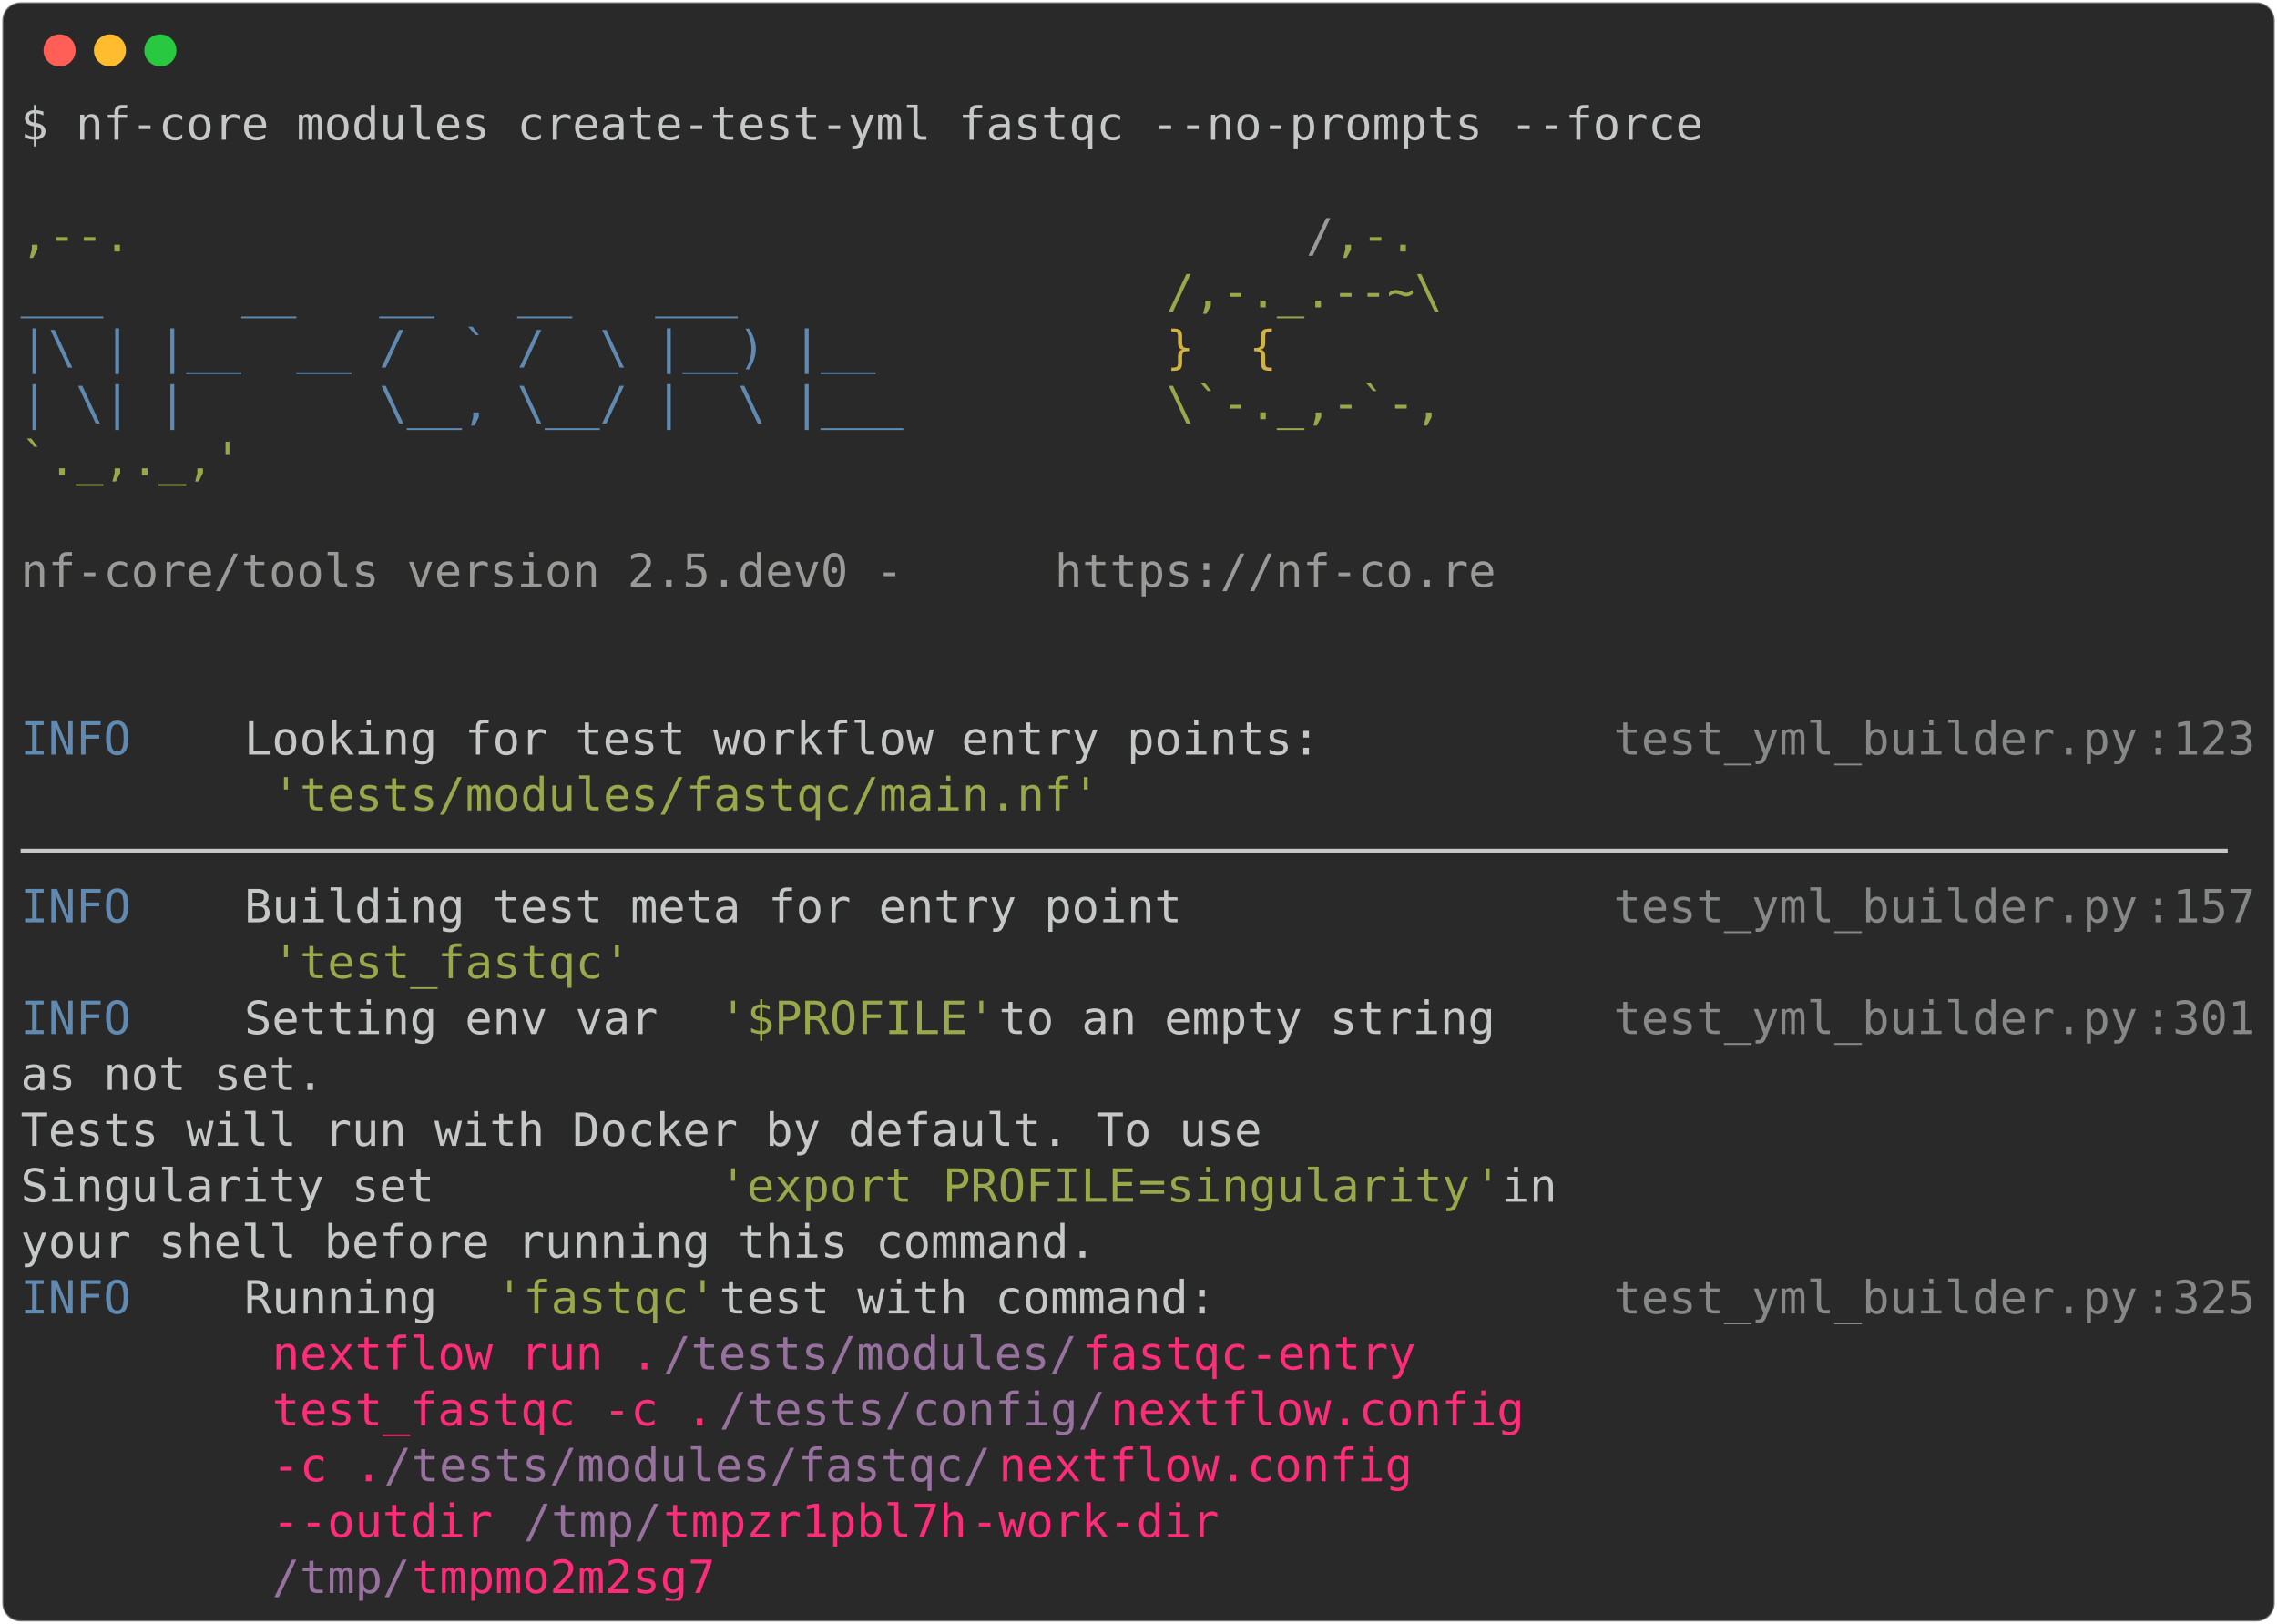
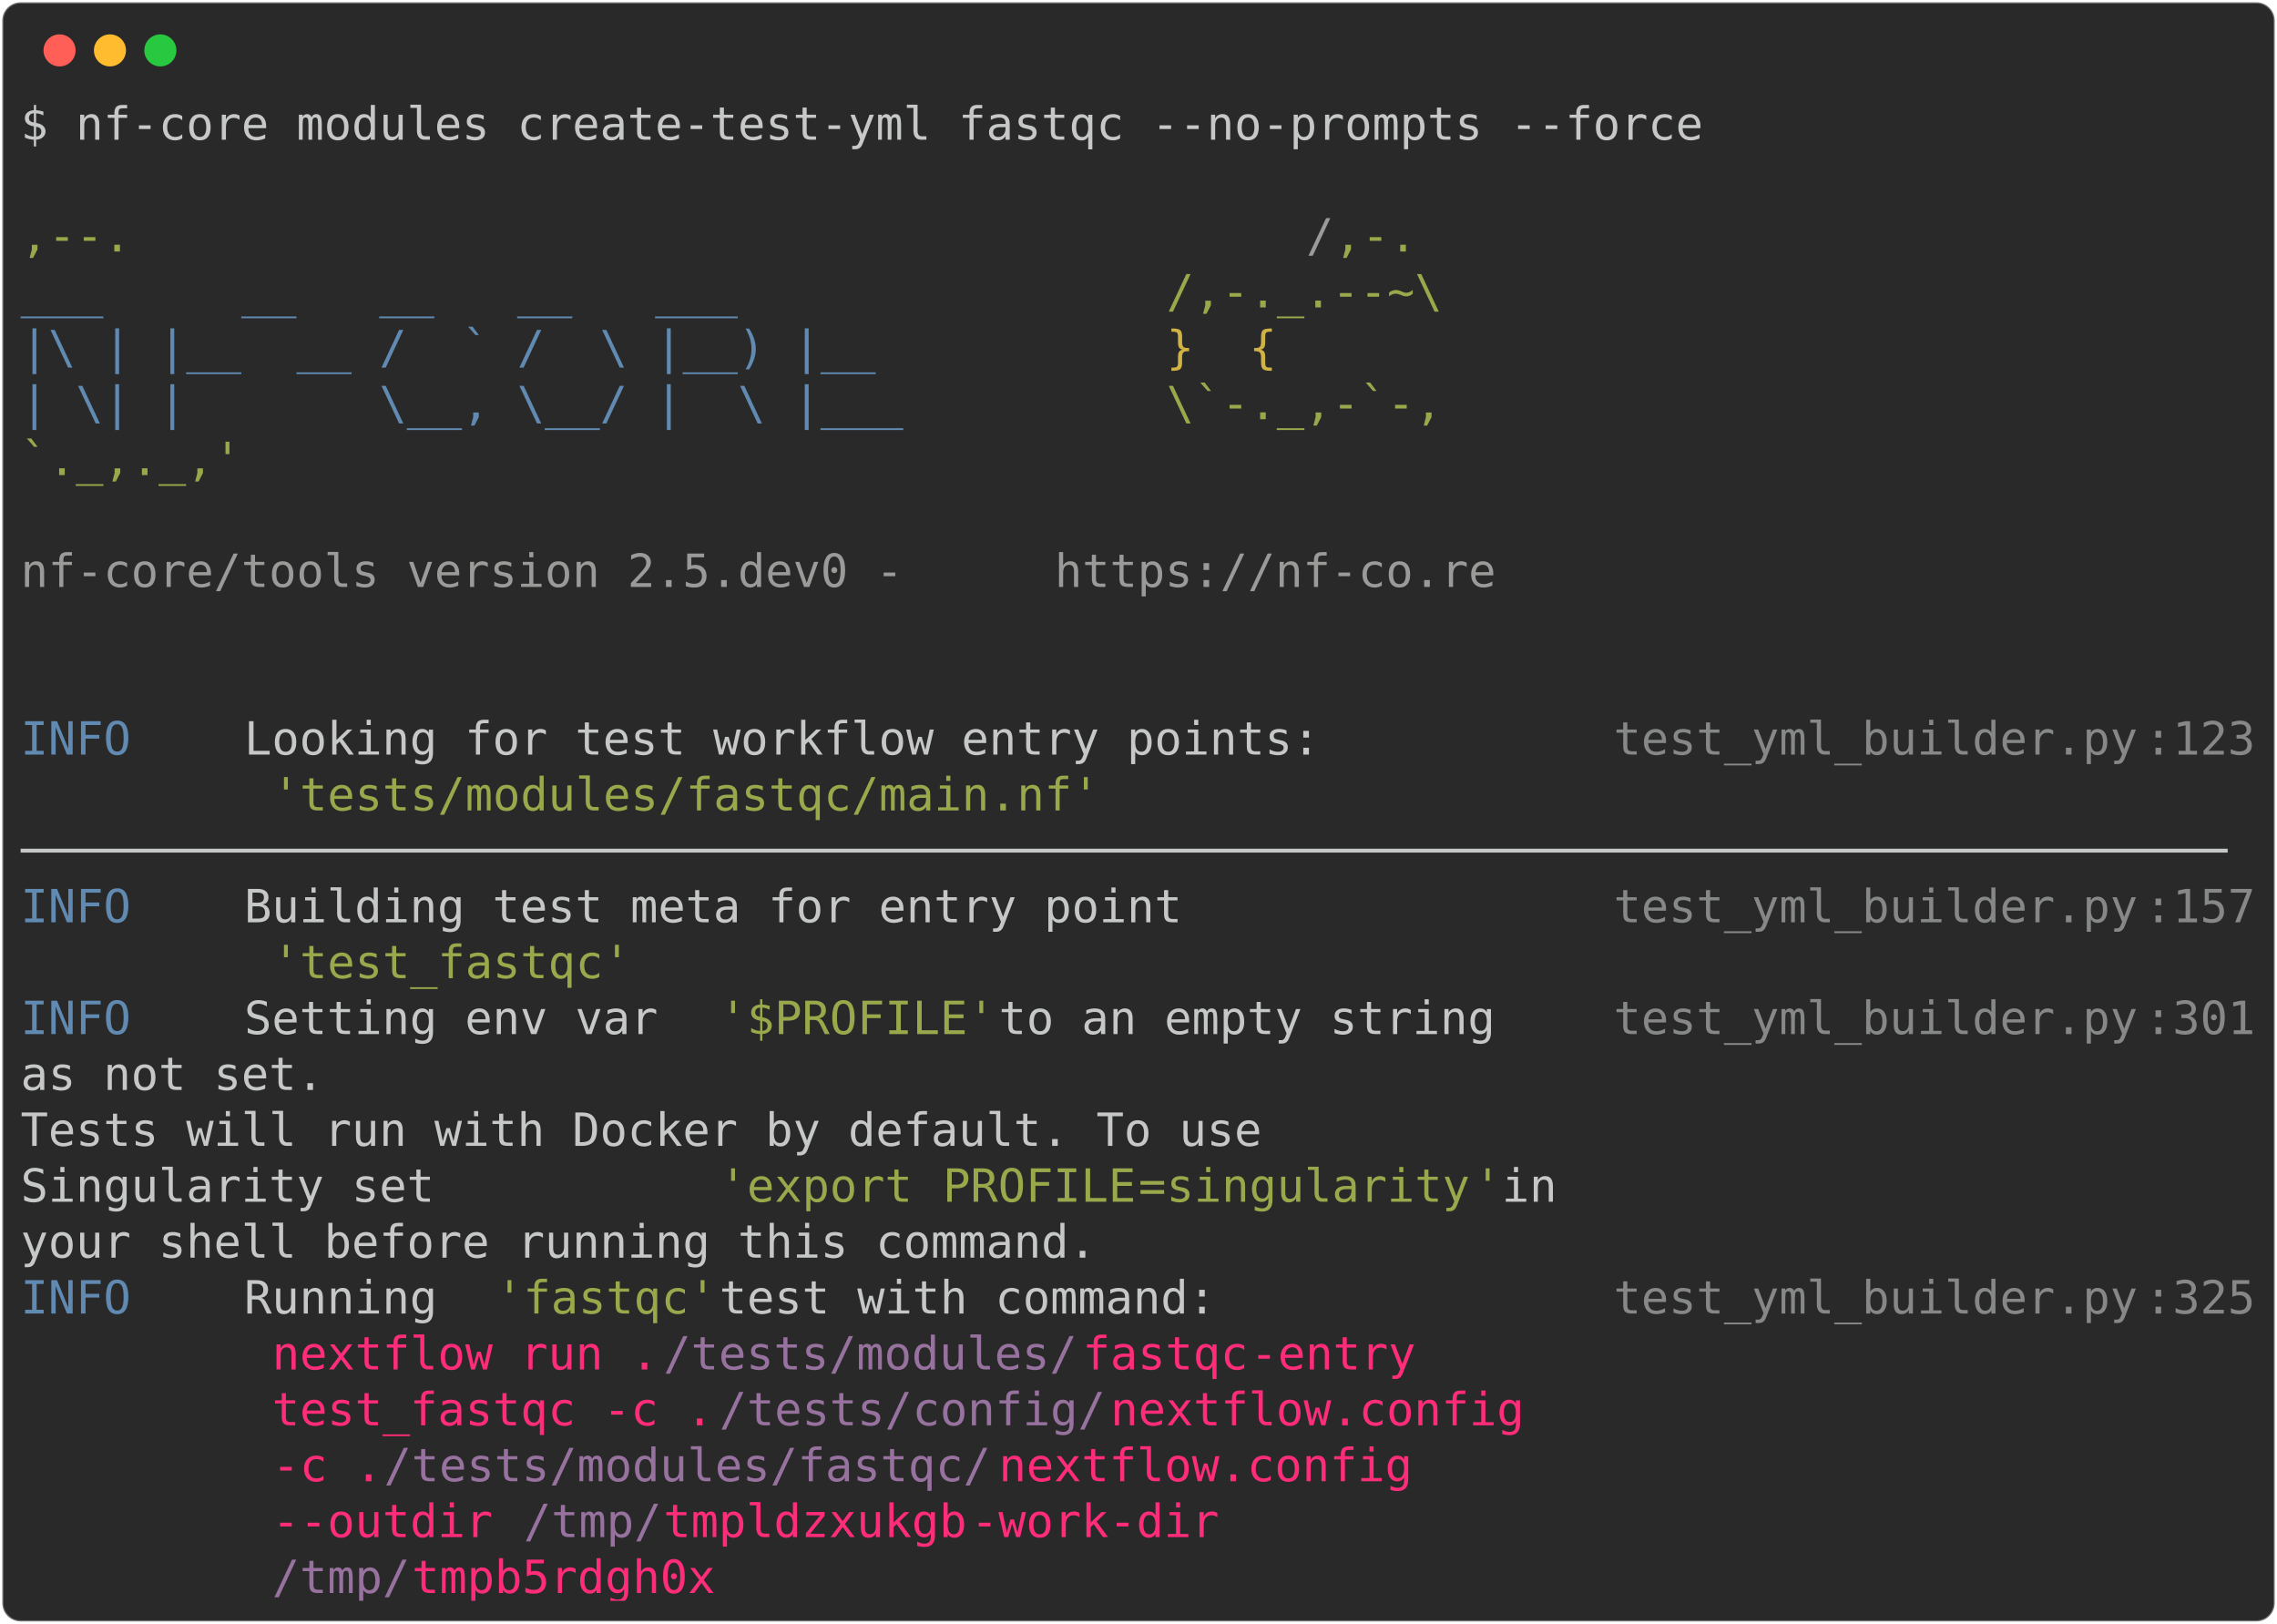
<svg xmlns="http://www.w3.org/2000/svg" class="rich-terminal" viewBox="0 0 994 708.8">
  <style>

    @font-face {
        font-family: "Fira Code";
        src: local("FiraCode-Regular"),
                url("https://cdnjs.cloudflare.com/ajax/libs/firacode/6.2.0/woff2/FiraCode-Regular.woff2") format("woff2"),
                url("https://cdnjs.cloudflare.com/ajax/libs/firacode/6.2.0/woff/FiraCode-Regular.woff") format("woff");
        font-style: normal;
        font-weight: 400;
    }
    @font-face {
        font-family: "Fira Code";
        src: local("FiraCode-Bold"),
                url("https://cdnjs.cloudflare.com/ajax/libs/firacode/6.2.0/woff2/FiraCode-Bold.woff2") format("woff2"),
                url("https://cdnjs.cloudflare.com/ajax/libs/firacode/6.2.0/woff/FiraCode-Bold.woff") format("woff");
        font-style: bold;
        font-weight: 700;
    }

-     .terminal-399385238-matrix {
+     .terminal-1513628461-matrix {
        font-family: Fira Code, monospace;
        font-size: 20px;
        line-height: 24.4px;
        font-variant-east-asian: full-width;
    }

-     .terminal-399385238-title {
+     .terminal-1513628461-title {
        font-size: 18px;
        font-weight: bold;
        font-family: arial;
    }

-     .terminal-399385238-r1 { fill: #c5c8c6 }
- .terminal-399385238-r2 { fill: #98a84b }
- .terminal-399385238-r3 { fill: #9a9b99 }
- .terminal-399385238-r4 { fill: #608ab1 }
- .terminal-399385238-r5 { fill: #d0b344 }
- .terminal-399385238-r6 { fill: #868887 }
- .terminal-399385238-r7 { fill: #ff2c7a }
- .terminal-399385238-r8 { fill: #98729f }
+     .terminal-1513628461-r1 { fill: #c5c8c6 }
+ .terminal-1513628461-r2 { fill: #98a84b }
+ .terminal-1513628461-r3 { fill: #9a9b99 }
+ .terminal-1513628461-r4 { fill: #608ab1 }
+ .terminal-1513628461-r5 { fill: #d0b344 }
+ .terminal-1513628461-r6 { fill: #868887 }
+ .terminal-1513628461-r7 { fill: #ff2c7a }
+ .terminal-1513628461-r8 { fill: #98729f }
    </style>
  <defs>
-     <clipPath id="terminal-399385238-clip-terminal">
+     <clipPath id="terminal-1513628461-clip-terminal">
      <rect x="0" y="0" width="975.0" height="657.8" />
    </clipPath>
-     <clipPath id="terminal-399385238-line-0">
+     <clipPath id="terminal-1513628461-line-0">
      <rect x="0" y="1.5" width="976" height="24.65" />
    </clipPath>
-     <clipPath id="terminal-399385238-line-1">
+     <clipPath id="terminal-1513628461-line-1">
      <rect x="0" y="25.9" width="976" height="24.65" />
    </clipPath>
-     <clipPath id="terminal-399385238-line-2">
+     <clipPath id="terminal-1513628461-line-2">
      <rect x="0" y="50.3" width="976" height="24.65" />
    </clipPath>
-     <clipPath id="terminal-399385238-line-3">
+     <clipPath id="terminal-1513628461-line-3">
      <rect x="0" y="74.7" width="976" height="24.65" />
    </clipPath>
-     <clipPath id="terminal-399385238-line-4">
+     <clipPath id="terminal-1513628461-line-4">
      <rect x="0" y="99.1" width="976" height="24.65" />
    </clipPath>
-     <clipPath id="terminal-399385238-line-5">
+     <clipPath id="terminal-1513628461-line-5">
      <rect x="0" y="123.5" width="976" height="24.65" />
    </clipPath>
-     <clipPath id="terminal-399385238-line-6">
+     <clipPath id="terminal-1513628461-line-6">
      <rect x="0" y="147.9" width="976" height="24.65" />
    </clipPath>
-     <clipPath id="terminal-399385238-line-7">
+     <clipPath id="terminal-1513628461-line-7">
      <rect x="0" y="172.3" width="976" height="24.65" />
    </clipPath>
-     <clipPath id="terminal-399385238-line-8">
+     <clipPath id="terminal-1513628461-line-8">
      <rect x="0" y="196.7" width="976" height="24.65" />
    </clipPath>
-     <clipPath id="terminal-399385238-line-9">
+     <clipPath id="terminal-1513628461-line-9">
      <rect x="0" y="221.1" width="976" height="24.65" />
    </clipPath>
-     <clipPath id="terminal-399385238-line-10">
+     <clipPath id="terminal-1513628461-line-10">
      <rect x="0" y="245.5" width="976" height="24.65" />
    </clipPath>
-     <clipPath id="terminal-399385238-line-11">
+     <clipPath id="terminal-1513628461-line-11">
      <rect x="0" y="269.9" width="976" height="24.65" />
    </clipPath>
-     <clipPath id="terminal-399385238-line-12">
+     <clipPath id="terminal-1513628461-line-12">
      <rect x="0" y="294.3" width="976" height="24.65" />
    </clipPath>
-     <clipPath id="terminal-399385238-line-13">
+     <clipPath id="terminal-1513628461-line-13">
      <rect x="0" y="318.7" width="976" height="24.65" />
    </clipPath>
-     <clipPath id="terminal-399385238-line-14">
+     <clipPath id="terminal-1513628461-line-14">
      <rect x="0" y="343.1" width="976" height="24.65" />
    </clipPath>
-     <clipPath id="terminal-399385238-line-15">
+     <clipPath id="terminal-1513628461-line-15">
      <rect x="0" y="367.5" width="976" height="24.65" />
    </clipPath>
-     <clipPath id="terminal-399385238-line-16">
+     <clipPath id="terminal-1513628461-line-16">
      <rect x="0" y="391.9" width="976" height="24.65" />
    </clipPath>
-     <clipPath id="terminal-399385238-line-17">
+     <clipPath id="terminal-1513628461-line-17">
      <rect x="0" y="416.3" width="976" height="24.65" />
    </clipPath>
-     <clipPath id="terminal-399385238-line-18">
+     <clipPath id="terminal-1513628461-line-18">
      <rect x="0" y="440.7" width="976" height="24.65" />
    </clipPath>
-     <clipPath id="terminal-399385238-line-19">
+     <clipPath id="terminal-1513628461-line-19">
      <rect x="0" y="465.1" width="976" height="24.65" />
    </clipPath>
-     <clipPath id="terminal-399385238-line-20">
+     <clipPath id="terminal-1513628461-line-20">
      <rect x="0" y="489.5" width="976" height="24.65" />
    </clipPath>
-     <clipPath id="terminal-399385238-line-21">
+     <clipPath id="terminal-1513628461-line-21">
      <rect x="0" y="513.9" width="976" height="24.65" />
    </clipPath>
-     <clipPath id="terminal-399385238-line-22">
+     <clipPath id="terminal-1513628461-line-22">
      <rect x="0" y="538.3" width="976" height="24.65" />
    </clipPath>
-     <clipPath id="terminal-399385238-line-23">
+     <clipPath id="terminal-1513628461-line-23">
      <rect x="0" y="562.7" width="976" height="24.65" />
    </clipPath>
-     <clipPath id="terminal-399385238-line-24">
+     <clipPath id="terminal-1513628461-line-24">
      <rect x="0" y="587.1" width="976" height="24.65" />
    </clipPath>
-     <clipPath id="terminal-399385238-line-25">
+     <clipPath id="terminal-1513628461-line-25">
      <rect x="0" y="611.5" width="976" height="24.65" />
    </clipPath>
  </defs>
  <rect fill="#292929" stroke="rgba(255,255,255,0.35)" stroke-width="1" x="1" y="1" width="992" height="706.8" rx="8" />
  <g transform="translate(26,22)">
    <circle cx="0" cy="0" r="7" fill="#ff5f57" />
    <circle cx="22" cy="0" r="7" fill="#febc2e" />
    <circle cx="44" cy="0" r="7" fill="#28c840" />
  </g>
-   <g transform="translate(9, 41)" clip-path="url(#terminal-399385238-clip-terminal)">
-     <g class="terminal-399385238-matrix">
-       <text class="terminal-399385238-r1" x="0" y="20" textLength="744.2" clip-path="url(#terminal-399385238-line-0)">$ nf-core modules create-test-yml fastqc --no-prompts --force</text>
-       <text class="terminal-399385238-r1" x="976" y="20" textLength="12.2" clip-path="url(#terminal-399385238-line-0)">
- </text>
-       <text class="terminal-399385238-r1" x="976" y="44.4" textLength="12.2" clip-path="url(#terminal-399385238-line-1)">
- </text>
-       <text class="terminal-399385238-r2" x="0" y="68.8" textLength="561.2" clip-path="url(#terminal-399385238-line-2)">                                          ,--.</text>
-       <text class="terminal-399385238-r3" x="561.2" y="68.8" textLength="12.2" clip-path="url(#terminal-399385238-line-2)">/</text>
-       <text class="terminal-399385238-r2" x="573.4" y="68.8" textLength="36.6" clip-path="url(#terminal-399385238-line-2)">,-.</text>
-       <text class="terminal-399385238-r1" x="976" y="68.8" textLength="12.2" clip-path="url(#terminal-399385238-line-2)">
- </text>
-       <text class="terminal-399385238-r4" x="0" y="93.2" textLength="500.2" clip-path="url(#terminal-399385238-line-3)">          ___     __   __   __   ___     </text>
-       <text class="terminal-399385238-r2" x="500.2" y="93.2" textLength="122" clip-path="url(#terminal-399385238-line-3)">/,-._.--~\</text>
-       <text class="terminal-399385238-r1" x="976" y="93.2" textLength="12.2" clip-path="url(#terminal-399385238-line-3)">
- </text>
-       <text class="terminal-399385238-r4" x="0" y="117.6" textLength="500.2" clip-path="url(#terminal-399385238-line-4)">    |\ | |__  __ /  ` /  \ |__) |__      </text>
-       <text class="terminal-399385238-r5" x="500.2" y="117.6" textLength="85.4" clip-path="url(#terminal-399385238-line-4)">   }  {</text>
-       <text class="terminal-399385238-r1" x="976" y="117.6" textLength="12.2" clip-path="url(#terminal-399385238-line-4)">
- </text>
-       <text class="terminal-399385238-r4" x="0" y="142" textLength="500.2" clip-path="url(#terminal-399385238-line-5)">    | \| |       \__, \__/ |  \ |___     </text>
-       <text class="terminal-399385238-r2" x="500.2" y="142" textLength="122" clip-path="url(#terminal-399385238-line-5)">\`-._,-`-,</text>
-       <text class="terminal-399385238-r1" x="976" y="142" textLength="12.2" clip-path="url(#terminal-399385238-line-5)">
- </text>
-       <text class="terminal-399385238-r2" x="0" y="166.4" textLength="610" clip-path="url(#terminal-399385238-line-6)">                                          `._,._,'</text>
-       <text class="terminal-399385238-r1" x="976" y="166.4" textLength="12.2" clip-path="url(#terminal-399385238-line-6)">
- </text>
-       <text class="terminal-399385238-r1" x="976" y="190.8" textLength="12.2" clip-path="url(#terminal-399385238-line-7)">
- </text>
-       <text class="terminal-399385238-r3" x="0" y="215.2" textLength="451.4" clip-path="url(#terminal-399385238-line-8)">    nf-core/tools version 2.5.dev0 - </text>
-       <text class="terminal-399385238-r3" x="451.4" y="215.2" textLength="195.2" clip-path="url(#terminal-399385238-line-8)">https://nf-co.re</text>
-       <text class="terminal-399385238-r1" x="976" y="215.2" textLength="12.2" clip-path="url(#terminal-399385238-line-8)">
- </text>
-       <text class="terminal-399385238-r1" x="976" y="239.6" textLength="12.2" clip-path="url(#terminal-399385238-line-9)">
- </text>
-       <text class="terminal-399385238-r1" x="976" y="264" textLength="12.2" clip-path="url(#terminal-399385238-line-10)">
- </text>
-       <text class="terminal-399385238-r4" x="0" y="288.4" textLength="97.6" clip-path="url(#terminal-399385238-line-11)">INFO    </text>
-       <text class="terminal-399385238-r1" x="97.6" y="288.4" textLength="597.8" clip-path="url(#terminal-399385238-line-11)"> Looking for test workflow entry points:         </text>
-       <text class="terminal-399385238-r6" x="695.4" y="288.4" textLength="231.8" clip-path="url(#terminal-399385238-line-11)">test_yml_builder.py</text>
-       <text class="terminal-399385238-r6" x="927.2" y="288.4" textLength="12.2" clip-path="url(#terminal-399385238-line-11)">:</text>
-       <text class="terminal-399385238-r6" x="939.4" y="288.4" textLength="36.6" clip-path="url(#terminal-399385238-line-11)">123</text>
-       <text class="terminal-399385238-r1" x="976" y="288.4" textLength="12.2" clip-path="url(#terminal-399385238-line-11)">
- </text>
-       <text class="terminal-399385238-r2" x="109.8" y="312.8" textLength="366" clip-path="url(#terminal-399385238-line-12)">'tests/modules/fastqc/main.nf'</text>
-       <text class="terminal-399385238-r1" x="976" y="312.8" textLength="12.2" clip-path="url(#terminal-399385238-line-12)">
- </text>
-       <text class="terminal-399385238-r1" x="0" y="337.2" textLength="976" clip-path="url(#terminal-399385238-line-13)">────────────────────────────────────────────────────────────────────────────────</text>
-       <text class="terminal-399385238-r1" x="976" y="337.2" textLength="12.2" clip-path="url(#terminal-399385238-line-13)">
- </text>
-       <text class="terminal-399385238-r4" x="0" y="361.6" textLength="97.6" clip-path="url(#terminal-399385238-line-14)">INFO    </text>
-       <text class="terminal-399385238-r1" x="97.6" y="361.6" textLength="597.8" clip-path="url(#terminal-399385238-line-14)"> Building test meta for entry point              </text>
-       <text class="terminal-399385238-r6" x="695.4" y="361.6" textLength="231.8" clip-path="url(#terminal-399385238-line-14)">test_yml_builder.py</text>
-       <text class="terminal-399385238-r6" x="927.2" y="361.6" textLength="12.2" clip-path="url(#terminal-399385238-line-14)">:</text>
-       <text class="terminal-399385238-r6" x="939.4" y="361.6" textLength="36.6" clip-path="url(#terminal-399385238-line-14)">157</text>
-       <text class="terminal-399385238-r1" x="976" y="361.6" textLength="12.2" clip-path="url(#terminal-399385238-line-14)">
- </text>
-       <text class="terminal-399385238-r2" x="109.8" y="386" textLength="158.6" clip-path="url(#terminal-399385238-line-15)">'test_fastqc'</text>
-       <text class="terminal-399385238-r1" x="976" y="386" textLength="12.2" clip-path="url(#terminal-399385238-line-15)">
- </text>
-       <text class="terminal-399385238-r4" x="0" y="410.4" textLength="97.6" clip-path="url(#terminal-399385238-line-16)">INFO    </text>
-       <text class="terminal-399385238-r1" x="97.6" y="410.4" textLength="207.4" clip-path="url(#terminal-399385238-line-16)"> Setting env var </text>
-       <text class="terminal-399385238-r2" x="305" y="410.4" textLength="122" clip-path="url(#terminal-399385238-line-16)">'$PROFILE'</text>
-       <text class="terminal-399385238-r1" x="427" y="410.4" textLength="268.4" clip-path="url(#terminal-399385238-line-16)"> to an empty string   </text>
-       <text class="terminal-399385238-r6" x="695.4" y="410.4" textLength="231.8" clip-path="url(#terminal-399385238-line-16)">test_yml_builder.py</text>
-       <text class="terminal-399385238-r6" x="927.2" y="410.4" textLength="12.2" clip-path="url(#terminal-399385238-line-16)">:</text>
-       <text class="terminal-399385238-r6" x="939.4" y="410.4" textLength="36.6" clip-path="url(#terminal-399385238-line-16)">301</text>
-       <text class="terminal-399385238-r1" x="976" y="410.4" textLength="12.2" clip-path="url(#terminal-399385238-line-16)">
- </text>
-       <text class="terminal-399385238-r1" x="0" y="434.8" textLength="695.4" clip-path="url(#terminal-399385238-line-17)">         as not set.                                     </text>
-       <text class="terminal-399385238-r1" x="976" y="434.8" textLength="12.2" clip-path="url(#terminal-399385238-line-17)">
- </text>
-       <text class="terminal-399385238-r1" x="0" y="459.2" textLength="695.4" clip-path="url(#terminal-399385238-line-18)">         Tests will run with Docker by default. To use   </text>
-       <text class="terminal-399385238-r1" x="976" y="459.2" textLength="12.2" clip-path="url(#terminal-399385238-line-18)">
- </text>
-       <text class="terminal-399385238-r1" x="0" y="483.6" textLength="305" clip-path="url(#terminal-399385238-line-19)">         Singularity set </text>
-       <text class="terminal-399385238-r2" x="305" y="483.6" textLength="97.6" clip-path="url(#terminal-399385238-line-19)">'export </text>
-       <text class="terminal-399385238-r2" x="402.6" y="483.6" textLength="85.4" clip-path="url(#terminal-399385238-line-19)">PROFILE</text>
-       <text class="terminal-399385238-r2" x="488" y="483.6" textLength="12.2" clip-path="url(#terminal-399385238-line-19)">=</text>
-       <text class="terminal-399385238-r2" x="500.2" y="483.6" textLength="134.2" clip-path="url(#terminal-399385238-line-19)">singularity</text>
-       <text class="terminal-399385238-r2" x="634.4" y="483.6" textLength="12.2" clip-path="url(#terminal-399385238-line-19)">'</text>
-       <text class="terminal-399385238-r1" x="646.6" y="483.6" textLength="48.8" clip-path="url(#terminal-399385238-line-19)"> in </text>
-       <text class="terminal-399385238-r1" x="976" y="483.6" textLength="12.2" clip-path="url(#terminal-399385238-line-19)">
- </text>
-       <text class="terminal-399385238-r1" x="0" y="508" textLength="695.4" clip-path="url(#terminal-399385238-line-20)">         your shell before running this command.         </text>
-       <text class="terminal-399385238-r1" x="976" y="508" textLength="12.2" clip-path="url(#terminal-399385238-line-20)">
- </text>
-       <text class="terminal-399385238-r4" x="0" y="532.4" textLength="97.6" clip-path="url(#terminal-399385238-line-21)">INFO    </text>
-       <text class="terminal-399385238-r1" x="97.6" y="532.4" textLength="109.8" clip-path="url(#terminal-399385238-line-21)"> Running </text>
-       <text class="terminal-399385238-r2" x="207.4" y="532.4" textLength="97.6" clip-path="url(#terminal-399385238-line-21)">'fastqc'</text>
-       <text class="terminal-399385238-r1" x="305" y="532.4" textLength="390.4" clip-path="url(#terminal-399385238-line-21)"> test with command:             </text>
-       <text class="terminal-399385238-r6" x="695.4" y="532.4" textLength="231.8" clip-path="url(#terminal-399385238-line-21)">test_yml_builder.py</text>
-       <text class="terminal-399385238-r6" x="927.2" y="532.4" textLength="12.2" clip-path="url(#terminal-399385238-line-21)">:</text>
-       <text class="terminal-399385238-r6" x="939.4" y="532.4" textLength="36.6" clip-path="url(#terminal-399385238-line-21)">325</text>
-       <text class="terminal-399385238-r1" x="976" y="532.4" textLength="12.2" clip-path="url(#terminal-399385238-line-21)">
- </text>
-       <text class="terminal-399385238-r7" x="109.8" y="556.8" textLength="170.8" clip-path="url(#terminal-399385238-line-22)">nextflow run .</text>
-       <text class="terminal-399385238-r8" x="280.6" y="556.8" textLength="183" clip-path="url(#terminal-399385238-line-22)">/tests/modules/</text>
-       <text class="terminal-399385238-r7" x="463.6" y="556.8" textLength="73.2" clip-path="url(#terminal-399385238-line-22)">fastqc</text>
-       <text class="terminal-399385238-r7" x="536.8" y="556.8" textLength="97.6" clip-path="url(#terminal-399385238-line-22)"> -entry </text>
-       <text class="terminal-399385238-r1" x="976" y="556.8" textLength="12.2" clip-path="url(#terminal-399385238-line-22)">
- </text>
-       <text class="terminal-399385238-r7" x="109.8" y="581.2" textLength="195.2" clip-path="url(#terminal-399385238-line-23)">test_fastqc -c .</text>
-       <text class="terminal-399385238-r8" x="305" y="581.2" textLength="170.8" clip-path="url(#terminal-399385238-line-23)">/tests/config/</text>
-       <text class="terminal-399385238-r7" x="475.8" y="581.2" textLength="183" clip-path="url(#terminal-399385238-line-23)">nextflow.config</text>
-       <text class="terminal-399385238-r1" x="976" y="581.2" textLength="12.2" clip-path="url(#terminal-399385238-line-23)">
- </text>
-       <text class="terminal-399385238-r7" x="109.8" y="605.6" textLength="48.8" clip-path="url(#terminal-399385238-line-24)">-c .</text>
-       <text class="terminal-399385238-r8" x="158.6" y="605.6" textLength="268.4" clip-path="url(#terminal-399385238-line-24)">/tests/modules/fastqc/</text>
-       <text class="terminal-399385238-r7" x="427" y="605.6" textLength="183" clip-path="url(#terminal-399385238-line-24)">nextflow.config</text>
-       <text class="terminal-399385238-r1" x="976" y="605.6" textLength="12.2" clip-path="url(#terminal-399385238-line-24)">
- </text>
-       <text class="terminal-399385238-r7" x="109.8" y="630" textLength="109.8" clip-path="url(#terminal-399385238-line-25)">--outdir </text>
-       <text class="terminal-399385238-r8" x="219.6" y="630" textLength="61" clip-path="url(#terminal-399385238-line-25)">/tmp/</text>
-       <text class="terminal-399385238-r7" x="280.6" y="630" textLength="134.2" clip-path="url(#terminal-399385238-line-25)">tmpzr1pbl7h</text>
-       <text class="terminal-399385238-r7" x="414.8" y="630" textLength="134.2" clip-path="url(#terminal-399385238-line-25)"> -work-dir </text>
-       <text class="terminal-399385238-r1" x="976" y="630" textLength="12.2" clip-path="url(#terminal-399385238-line-25)">
- </text>
-       <text class="terminal-399385238-r8" x="109.8" y="654.4" textLength="61" clip-path="url(#terminal-399385238-line-26)">/tmp/</text>
-       <text class="terminal-399385238-r7" x="170.8" y="654.4" textLength="134.2" clip-path="url(#terminal-399385238-line-26)">tmpmo2m2sg7</text>
-       <text class="terminal-399385238-r1" x="976" y="654.4" textLength="12.2" clip-path="url(#terminal-399385238-line-26)">
+   <g transform="translate(9, 41)" clip-path="url(#terminal-1513628461-clip-terminal)">
+     <g class="terminal-1513628461-matrix">
+       <text class="terminal-1513628461-r1" x="0" y="20" textLength="744.2" clip-path="url(#terminal-1513628461-line-0)">$ nf-core modules create-test-yml fastqc --no-prompts --force</text>
+       <text class="terminal-1513628461-r1" x="976" y="20" textLength="12.2" clip-path="url(#terminal-1513628461-line-0)">
+ </text>
+       <text class="terminal-1513628461-r1" x="976" y="44.4" textLength="12.2" clip-path="url(#terminal-1513628461-line-1)">
+ </text>
+       <text class="terminal-1513628461-r2" x="0" y="68.8" textLength="561.2" clip-path="url(#terminal-1513628461-line-2)">                                          ,--.</text>
+       <text class="terminal-1513628461-r3" x="561.2" y="68.8" textLength="12.2" clip-path="url(#terminal-1513628461-line-2)">/</text>
+       <text class="terminal-1513628461-r2" x="573.4" y="68.8" textLength="36.6" clip-path="url(#terminal-1513628461-line-2)">,-.</text>
+       <text class="terminal-1513628461-r1" x="976" y="68.8" textLength="12.2" clip-path="url(#terminal-1513628461-line-2)">
+ </text>
+       <text class="terminal-1513628461-r4" x="0" y="93.2" textLength="500.2" clip-path="url(#terminal-1513628461-line-3)">          ___     __   __   __   ___     </text>
+       <text class="terminal-1513628461-r2" x="500.2" y="93.2" textLength="122" clip-path="url(#terminal-1513628461-line-3)">/,-._.--~\</text>
+       <text class="terminal-1513628461-r1" x="976" y="93.2" textLength="12.2" clip-path="url(#terminal-1513628461-line-3)">
+ </text>
+       <text class="terminal-1513628461-r4" x="0" y="117.6" textLength="500.2" clip-path="url(#terminal-1513628461-line-4)">    |\ | |__  __ /  ` /  \ |__) |__      </text>
+       <text class="terminal-1513628461-r5" x="500.2" y="117.6" textLength="85.4" clip-path="url(#terminal-1513628461-line-4)">   }  {</text>
+       <text class="terminal-1513628461-r1" x="976" y="117.6" textLength="12.2" clip-path="url(#terminal-1513628461-line-4)">
+ </text>
+       <text class="terminal-1513628461-r4" x="0" y="142" textLength="500.2" clip-path="url(#terminal-1513628461-line-5)">    | \| |       \__, \__/ |  \ |___     </text>
+       <text class="terminal-1513628461-r2" x="500.2" y="142" textLength="122" clip-path="url(#terminal-1513628461-line-5)">\`-._,-`-,</text>
+       <text class="terminal-1513628461-r1" x="976" y="142" textLength="12.2" clip-path="url(#terminal-1513628461-line-5)">
+ </text>
+       <text class="terminal-1513628461-r2" x="0" y="166.4" textLength="610" clip-path="url(#terminal-1513628461-line-6)">                                          `._,._,'</text>
+       <text class="terminal-1513628461-r1" x="976" y="166.4" textLength="12.2" clip-path="url(#terminal-1513628461-line-6)">
+ </text>
+       <text class="terminal-1513628461-r1" x="976" y="190.8" textLength="12.2" clip-path="url(#terminal-1513628461-line-7)">
+ </text>
+       <text class="terminal-1513628461-r3" x="0" y="215.2" textLength="451.4" clip-path="url(#terminal-1513628461-line-8)">    nf-core/tools version 2.5.dev0 - </text>
+       <text class="terminal-1513628461-r3" x="451.4" y="215.2" textLength="195.2" clip-path="url(#terminal-1513628461-line-8)">https://nf-co.re</text>
+       <text class="terminal-1513628461-r1" x="976" y="215.2" textLength="12.2" clip-path="url(#terminal-1513628461-line-8)">
+ </text>
+       <text class="terminal-1513628461-r1" x="976" y="239.6" textLength="12.2" clip-path="url(#terminal-1513628461-line-9)">
+ </text>
+       <text class="terminal-1513628461-r1" x="976" y="264" textLength="12.2" clip-path="url(#terminal-1513628461-line-10)">
+ </text>
+       <text class="terminal-1513628461-r4" x="0" y="288.4" textLength="97.6" clip-path="url(#terminal-1513628461-line-11)">INFO    </text>
+       <text class="terminal-1513628461-r1" x="97.6" y="288.4" textLength="597.8" clip-path="url(#terminal-1513628461-line-11)"> Looking for test workflow entry points:         </text>
+       <text class="terminal-1513628461-r6" x="695.4" y="288.4" textLength="231.8" clip-path="url(#terminal-1513628461-line-11)">test_yml_builder.py</text>
+       <text class="terminal-1513628461-r6" x="927.2" y="288.4" textLength="12.2" clip-path="url(#terminal-1513628461-line-11)">:</text>
+       <text class="terminal-1513628461-r6" x="939.4" y="288.4" textLength="36.6" clip-path="url(#terminal-1513628461-line-11)">123</text>
+       <text class="terminal-1513628461-r1" x="976" y="288.4" textLength="12.2" clip-path="url(#terminal-1513628461-line-11)">
+ </text>
+       <text class="terminal-1513628461-r2" x="109.8" y="312.8" textLength="366" clip-path="url(#terminal-1513628461-line-12)">'tests/modules/fastqc/main.nf'</text>
+       <text class="terminal-1513628461-r1" x="976" y="312.8" textLength="12.2" clip-path="url(#terminal-1513628461-line-12)">
+ </text>
+       <text class="terminal-1513628461-r1" x="0" y="337.2" textLength="976" clip-path="url(#terminal-1513628461-line-13)">────────────────────────────────────────────────────────────────────────────────</text>
+       <text class="terminal-1513628461-r1" x="976" y="337.2" textLength="12.2" clip-path="url(#terminal-1513628461-line-13)">
+ </text>
+       <text class="terminal-1513628461-r4" x="0" y="361.6" textLength="97.6" clip-path="url(#terminal-1513628461-line-14)">INFO    </text>
+       <text class="terminal-1513628461-r1" x="97.6" y="361.6" textLength="597.8" clip-path="url(#terminal-1513628461-line-14)"> Building test meta for entry point              </text>
+       <text class="terminal-1513628461-r6" x="695.4" y="361.6" textLength="231.8" clip-path="url(#terminal-1513628461-line-14)">test_yml_builder.py</text>
+       <text class="terminal-1513628461-r6" x="927.2" y="361.6" textLength="12.2" clip-path="url(#terminal-1513628461-line-14)">:</text>
+       <text class="terminal-1513628461-r6" x="939.4" y="361.6" textLength="36.6" clip-path="url(#terminal-1513628461-line-14)">157</text>
+       <text class="terminal-1513628461-r1" x="976" y="361.6" textLength="12.2" clip-path="url(#terminal-1513628461-line-14)">
+ </text>
+       <text class="terminal-1513628461-r2" x="109.8" y="386" textLength="158.6" clip-path="url(#terminal-1513628461-line-15)">'test_fastqc'</text>
+       <text class="terminal-1513628461-r1" x="976" y="386" textLength="12.2" clip-path="url(#terminal-1513628461-line-15)">
+ </text>
+       <text class="terminal-1513628461-r4" x="0" y="410.4" textLength="97.6" clip-path="url(#terminal-1513628461-line-16)">INFO    </text>
+       <text class="terminal-1513628461-r1" x="97.6" y="410.4" textLength="207.4" clip-path="url(#terminal-1513628461-line-16)"> Setting env var </text>
+       <text class="terminal-1513628461-r2" x="305" y="410.4" textLength="122" clip-path="url(#terminal-1513628461-line-16)">'$PROFILE'</text>
+       <text class="terminal-1513628461-r1" x="427" y="410.4" textLength="268.4" clip-path="url(#terminal-1513628461-line-16)"> to an empty string   </text>
+       <text class="terminal-1513628461-r6" x="695.4" y="410.4" textLength="231.8" clip-path="url(#terminal-1513628461-line-16)">test_yml_builder.py</text>
+       <text class="terminal-1513628461-r6" x="927.2" y="410.4" textLength="12.2" clip-path="url(#terminal-1513628461-line-16)">:</text>
+       <text class="terminal-1513628461-r6" x="939.4" y="410.4" textLength="36.6" clip-path="url(#terminal-1513628461-line-16)">301</text>
+       <text class="terminal-1513628461-r1" x="976" y="410.4" textLength="12.2" clip-path="url(#terminal-1513628461-line-16)">
+ </text>
+       <text class="terminal-1513628461-r1" x="0" y="434.8" textLength="695.4" clip-path="url(#terminal-1513628461-line-17)">         as not set.                                     </text>
+       <text class="terminal-1513628461-r1" x="976" y="434.8" textLength="12.2" clip-path="url(#terminal-1513628461-line-17)">
+ </text>
+       <text class="terminal-1513628461-r1" x="0" y="459.2" textLength="695.4" clip-path="url(#terminal-1513628461-line-18)">         Tests will run with Docker by default. To use   </text>
+       <text class="terminal-1513628461-r1" x="976" y="459.2" textLength="12.2" clip-path="url(#terminal-1513628461-line-18)">
+ </text>
+       <text class="terminal-1513628461-r1" x="0" y="483.6" textLength="305" clip-path="url(#terminal-1513628461-line-19)">         Singularity set </text>
+       <text class="terminal-1513628461-r2" x="305" y="483.6" textLength="97.6" clip-path="url(#terminal-1513628461-line-19)">'export </text>
+       <text class="terminal-1513628461-r2" x="402.6" y="483.6" textLength="85.4" clip-path="url(#terminal-1513628461-line-19)">PROFILE</text>
+       <text class="terminal-1513628461-r2" x="488" y="483.6" textLength="12.2" clip-path="url(#terminal-1513628461-line-19)">=</text>
+       <text class="terminal-1513628461-r2" x="500.2" y="483.6" textLength="134.2" clip-path="url(#terminal-1513628461-line-19)">singularity</text>
+       <text class="terminal-1513628461-r2" x="634.4" y="483.6" textLength="12.2" clip-path="url(#terminal-1513628461-line-19)">'</text>
+       <text class="terminal-1513628461-r1" x="646.6" y="483.6" textLength="48.8" clip-path="url(#terminal-1513628461-line-19)"> in </text>
+       <text class="terminal-1513628461-r1" x="976" y="483.6" textLength="12.2" clip-path="url(#terminal-1513628461-line-19)">
+ </text>
+       <text class="terminal-1513628461-r1" x="0" y="508" textLength="695.4" clip-path="url(#terminal-1513628461-line-20)">         your shell before running this command.         </text>
+       <text class="terminal-1513628461-r1" x="976" y="508" textLength="12.2" clip-path="url(#terminal-1513628461-line-20)">
+ </text>
+       <text class="terminal-1513628461-r4" x="0" y="532.4" textLength="97.6" clip-path="url(#terminal-1513628461-line-21)">INFO    </text>
+       <text class="terminal-1513628461-r1" x="97.6" y="532.4" textLength="109.8" clip-path="url(#terminal-1513628461-line-21)"> Running </text>
+       <text class="terminal-1513628461-r2" x="207.4" y="532.4" textLength="97.6" clip-path="url(#terminal-1513628461-line-21)">'fastqc'</text>
+       <text class="terminal-1513628461-r1" x="305" y="532.4" textLength="390.4" clip-path="url(#terminal-1513628461-line-21)"> test with command:             </text>
+       <text class="terminal-1513628461-r6" x="695.4" y="532.4" textLength="231.8" clip-path="url(#terminal-1513628461-line-21)">test_yml_builder.py</text>
+       <text class="terminal-1513628461-r6" x="927.2" y="532.4" textLength="12.2" clip-path="url(#terminal-1513628461-line-21)">:</text>
+       <text class="terminal-1513628461-r6" x="939.4" y="532.4" textLength="36.6" clip-path="url(#terminal-1513628461-line-21)">325</text>
+       <text class="terminal-1513628461-r1" x="976" y="532.4" textLength="12.2" clip-path="url(#terminal-1513628461-line-21)">
+ </text>
+       <text class="terminal-1513628461-r7" x="109.8" y="556.8" textLength="170.8" clip-path="url(#terminal-1513628461-line-22)">nextflow run .</text>
+       <text class="terminal-1513628461-r8" x="280.6" y="556.8" textLength="183" clip-path="url(#terminal-1513628461-line-22)">/tests/modules/</text>
+       <text class="terminal-1513628461-r7" x="463.6" y="556.8" textLength="73.2" clip-path="url(#terminal-1513628461-line-22)">fastqc</text>
+       <text class="terminal-1513628461-r7" x="536.8" y="556.8" textLength="97.6" clip-path="url(#terminal-1513628461-line-22)"> -entry </text>
+       <text class="terminal-1513628461-r1" x="976" y="556.8" textLength="12.2" clip-path="url(#terminal-1513628461-line-22)">
+ </text>
+       <text class="terminal-1513628461-r7" x="109.8" y="581.2" textLength="195.2" clip-path="url(#terminal-1513628461-line-23)">test_fastqc -c .</text>
+       <text class="terminal-1513628461-r8" x="305" y="581.2" textLength="170.8" clip-path="url(#terminal-1513628461-line-23)">/tests/config/</text>
+       <text class="terminal-1513628461-r7" x="475.8" y="581.2" textLength="183" clip-path="url(#terminal-1513628461-line-23)">nextflow.config</text>
+       <text class="terminal-1513628461-r1" x="976" y="581.2" textLength="12.2" clip-path="url(#terminal-1513628461-line-23)">
+ </text>
+       <text class="terminal-1513628461-r7" x="109.8" y="605.6" textLength="48.8" clip-path="url(#terminal-1513628461-line-24)">-c .</text>
+       <text class="terminal-1513628461-r8" x="158.6" y="605.6" textLength="268.4" clip-path="url(#terminal-1513628461-line-24)">/tests/modules/fastqc/</text>
+       <text class="terminal-1513628461-r7" x="427" y="605.6" textLength="183" clip-path="url(#terminal-1513628461-line-24)">nextflow.config</text>
+       <text class="terminal-1513628461-r1" x="976" y="605.6" textLength="12.2" clip-path="url(#terminal-1513628461-line-24)">
+ </text>
+       <text class="terminal-1513628461-r7" x="109.8" y="630" textLength="109.8" clip-path="url(#terminal-1513628461-line-25)">--outdir </text>
+       <text class="terminal-1513628461-r8" x="219.6" y="630" textLength="61" clip-path="url(#terminal-1513628461-line-25)">/tmp/</text>
+       <text class="terminal-1513628461-r7" x="280.6" y="630" textLength="134.2" clip-path="url(#terminal-1513628461-line-25)">tmpldzxukgb</text>
+       <text class="terminal-1513628461-r7" x="414.8" y="630" textLength="134.2" clip-path="url(#terminal-1513628461-line-25)"> -work-dir </text>
+       <text class="terminal-1513628461-r1" x="976" y="630" textLength="12.2" clip-path="url(#terminal-1513628461-line-25)">
+ </text>
+       <text class="terminal-1513628461-r8" x="109.8" y="654.4" textLength="61" clip-path="url(#terminal-1513628461-line-26)">/tmp/</text>
+       <text class="terminal-1513628461-r7" x="170.8" y="654.4" textLength="134.2" clip-path="url(#terminal-1513628461-line-26)">tmpb5rdgh0x</text>
+       <text class="terminal-1513628461-r1" x="976" y="654.4" textLength="12.2" clip-path="url(#terminal-1513628461-line-26)">
</text>
    </g>
  </g>
</svg>
